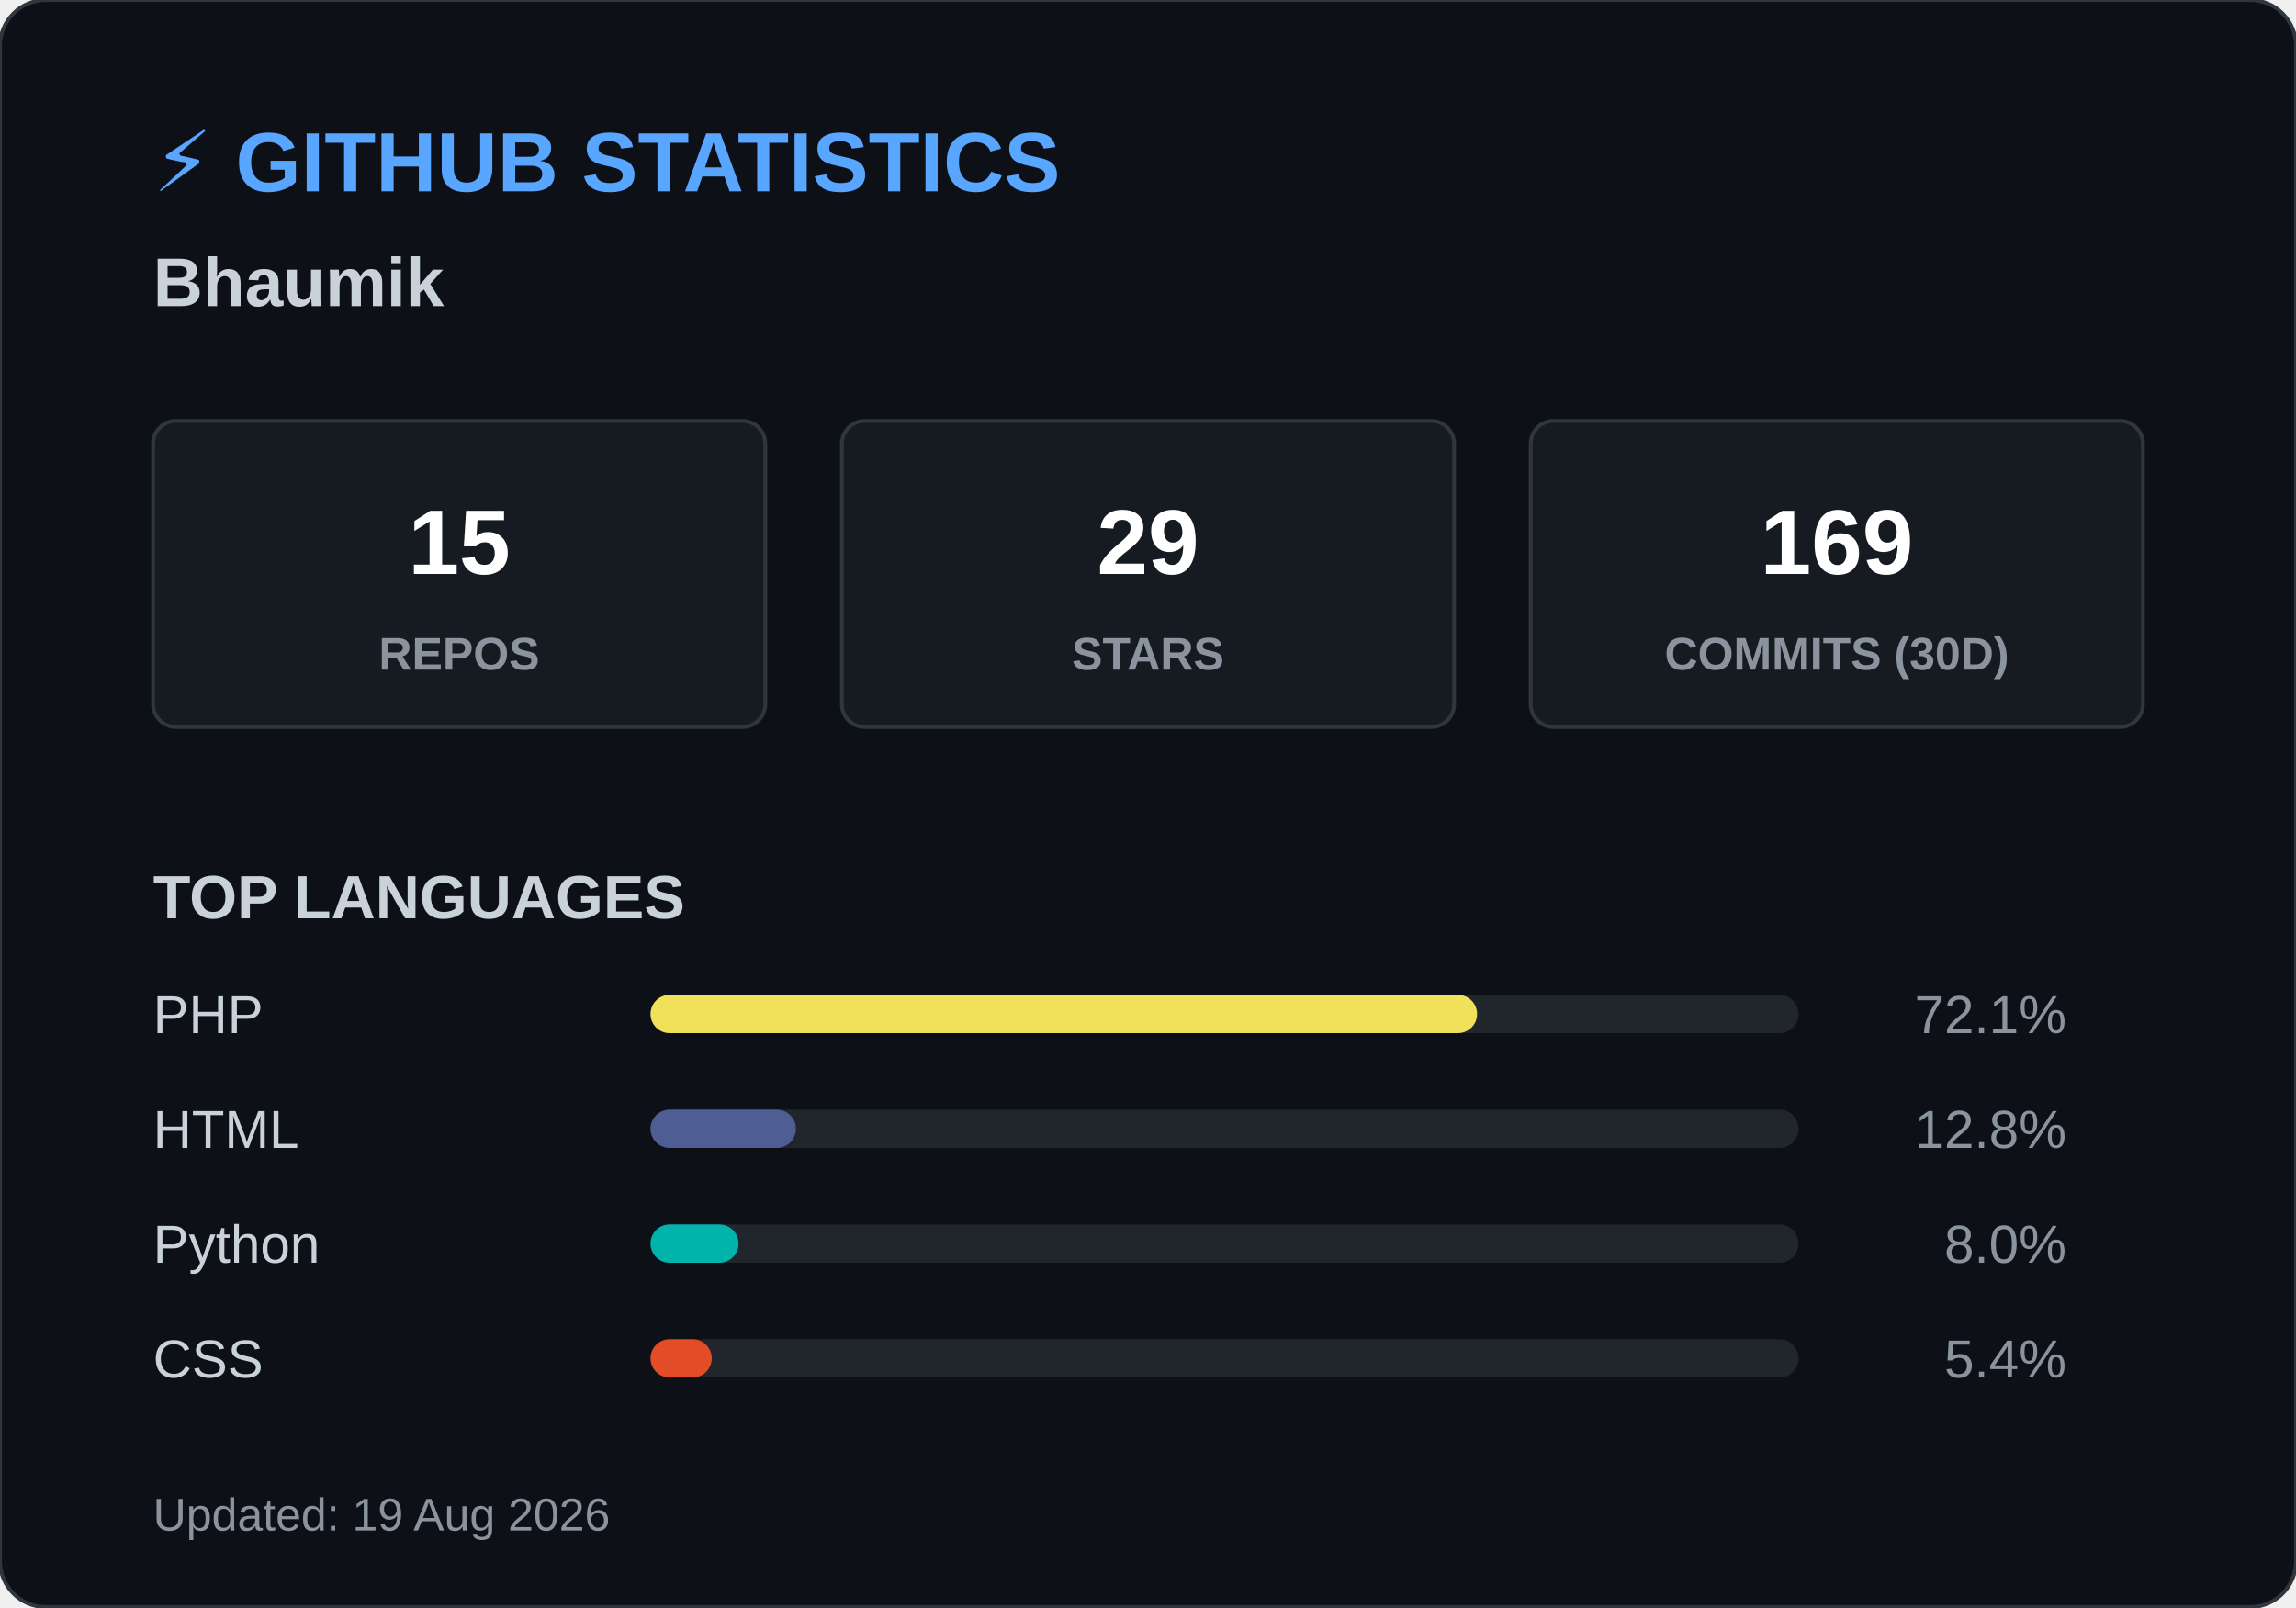
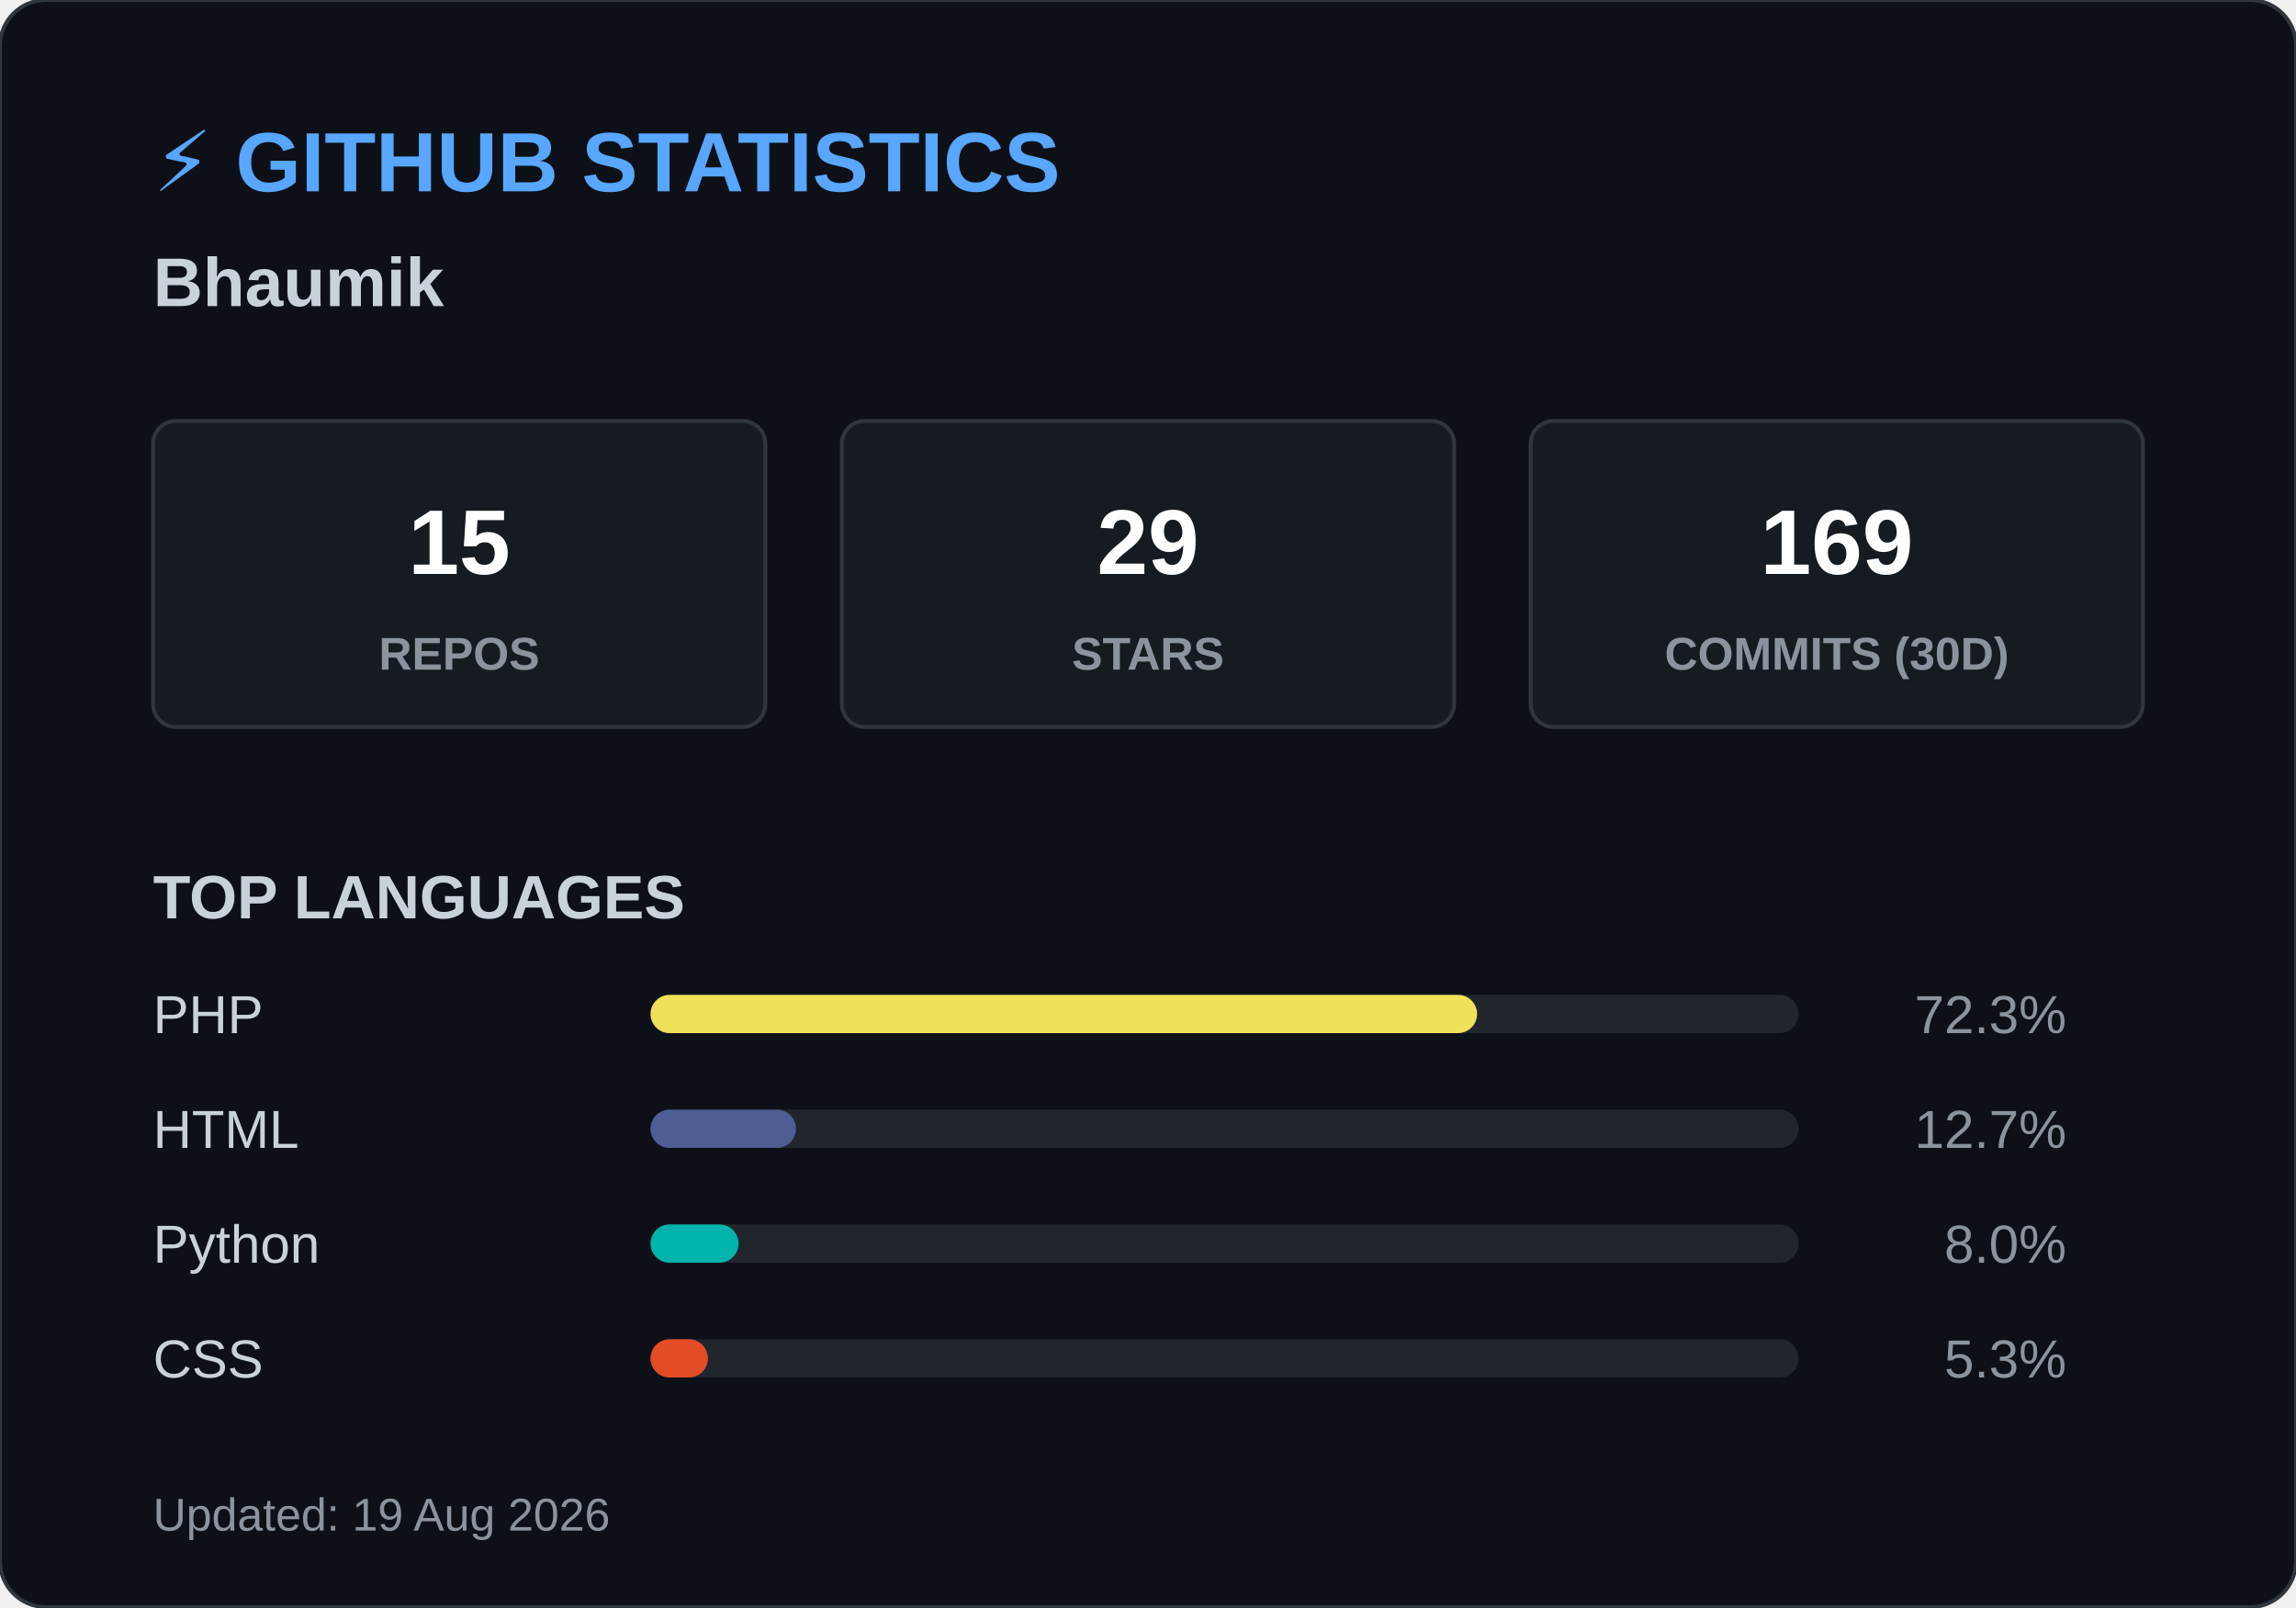
<svg xmlns="http://www.w3.org/2000/svg" width="600" height="420">
  <style>
        .header { font: bold 22px 'Segoe UI', Arial, sans-serif; fill: #58a6ff; }
        .name { font: bold 18px 'Segoe UI', Arial, sans-serif; fill: #c9d1d9; }
        .box { fill: #161b22; stroke: #30363d; stroke-width: 1; rx: 6; }
        .box-num { font: bold 24px 'Segoe UI', Arial, sans-serif; fill: #ffffff; }
        .box-text { font: 12px 'Segoe UI', Arial, sans-serif; fill: #8b949e; font-weight: bold; }
        .title { font: bold 16px 'Segoe UI', Arial, sans-serif; fill: #c9d1d9; }
        .lang-text { font: 14px 'Segoe UI', Arial, sans-serif; fill: #c9d1d9; }
        .lang-pct { font: 14px 'Segoe UI', Arial, sans-serif; fill: #8b949e; text-anchor: end; }
        .footer { font: 12px 'Segoe UI', Arial, sans-serif; fill: #8b949e; }
    </style>
  <rect width="600" height="420" rx="12" fill="#0d1117" stroke="#30363d" stroke-width="1" />
  <text x="40" y="50" class="header">⚡ GITHUB STATISTICS</text>
  <text x="40" y="80" class="name">Bhaumik </text>
  <rect x="40" y="110" width="160" height="80" class="box" />
  <text x="120" y="150" class="box-num" text-anchor="middle">15</text>
  <text x="120" y="175" class="box-text" text-anchor="middle">REPOS</text>
  <rect x="220" y="110" width="160" height="80" class="box" />
  <text x="300" y="150" class="box-num" text-anchor="middle">29</text>
  <text x="300" y="175" class="box-text" text-anchor="middle">STARS</text>
  <rect x="400" y="110" width="160" height="80" class="box" />
  <text x="480" y="150" class="box-num" text-anchor="middle">169</text>
  <text x="480" y="175" class="box-text" text-anchor="middle">COMMITS (30D)</text>
  <text x="40" y="240" class="title">TOP LANGUAGES</text>
  <text x="40" y="270" class="lang-text">PHP</text>
  <rect x="170" y="260" width="300" height="10" rx="5" fill="#21262d" />
  <rect x="170" y="260" width="216" height="10" rx="5" fill="#f1e05a" />
-   <text x="540" y="270" class="lang-pct">72.1%</text>
+   <text x="540" y="270" class="lang-pct">72.3%</text>
  <text x="40" y="300" class="lang-text">HTML</text>
  <rect x="170" y="290" width="300" height="10" rx="5" fill="#21262d" />
  <rect x="170" y="290" width="38" height="10" rx="5" fill="#4F5D95" />
-   <text x="540" y="300" class="lang-pct">12.8%</text>
+   <text x="540" y="300" class="lang-pct">12.7%</text>
  <text x="40" y="330" class="lang-text">Python</text>
  <rect x="170" y="320" width="300" height="10" rx="5" fill="#21262d" />
  <rect x="170" y="320" width="23" height="10" rx="5" fill="#00B4AB" />
  <text x="540" y="330" class="lang-pct">8.0%</text>
  <text x="40" y="360" class="lang-text">CSS</text>
  <rect x="170" y="350" width="300" height="10" rx="5" fill="#21262d" />
-   <rect x="170" y="350" width="16" height="10" rx="5" fill="#e34c26" />
-   <text x="540" y="360" class="lang-pct">5.4%</text>
+   <rect x="170" y="350" width="15" height="10" rx="5" fill="#e34c26" />
+   <text x="540" y="360" class="lang-pct">5.3%</text>
  <text x="40" y="400" class="footer">Updated: 19 Aug 2026</text>
</svg>
